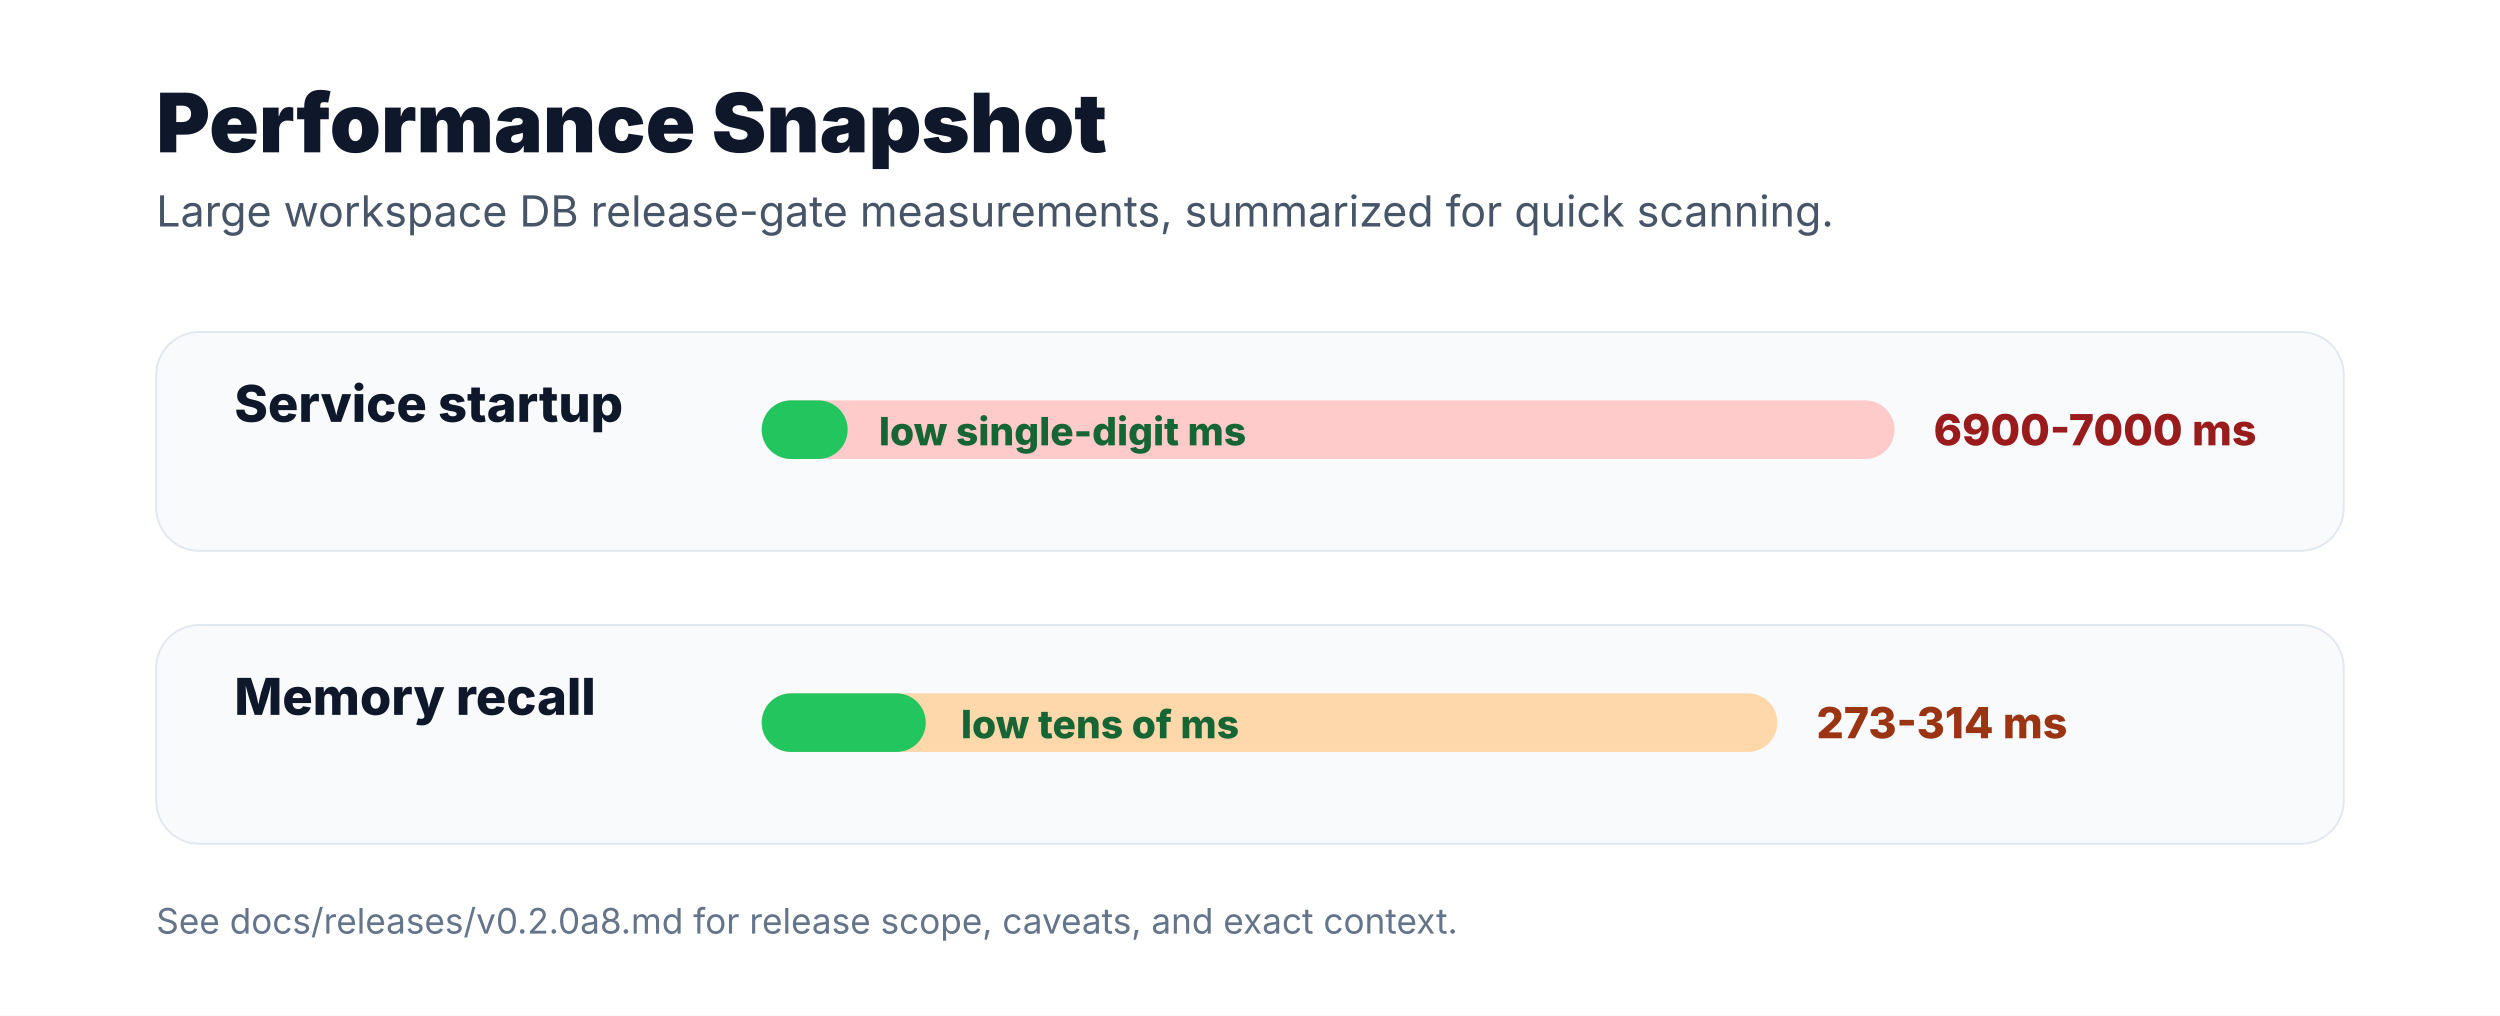
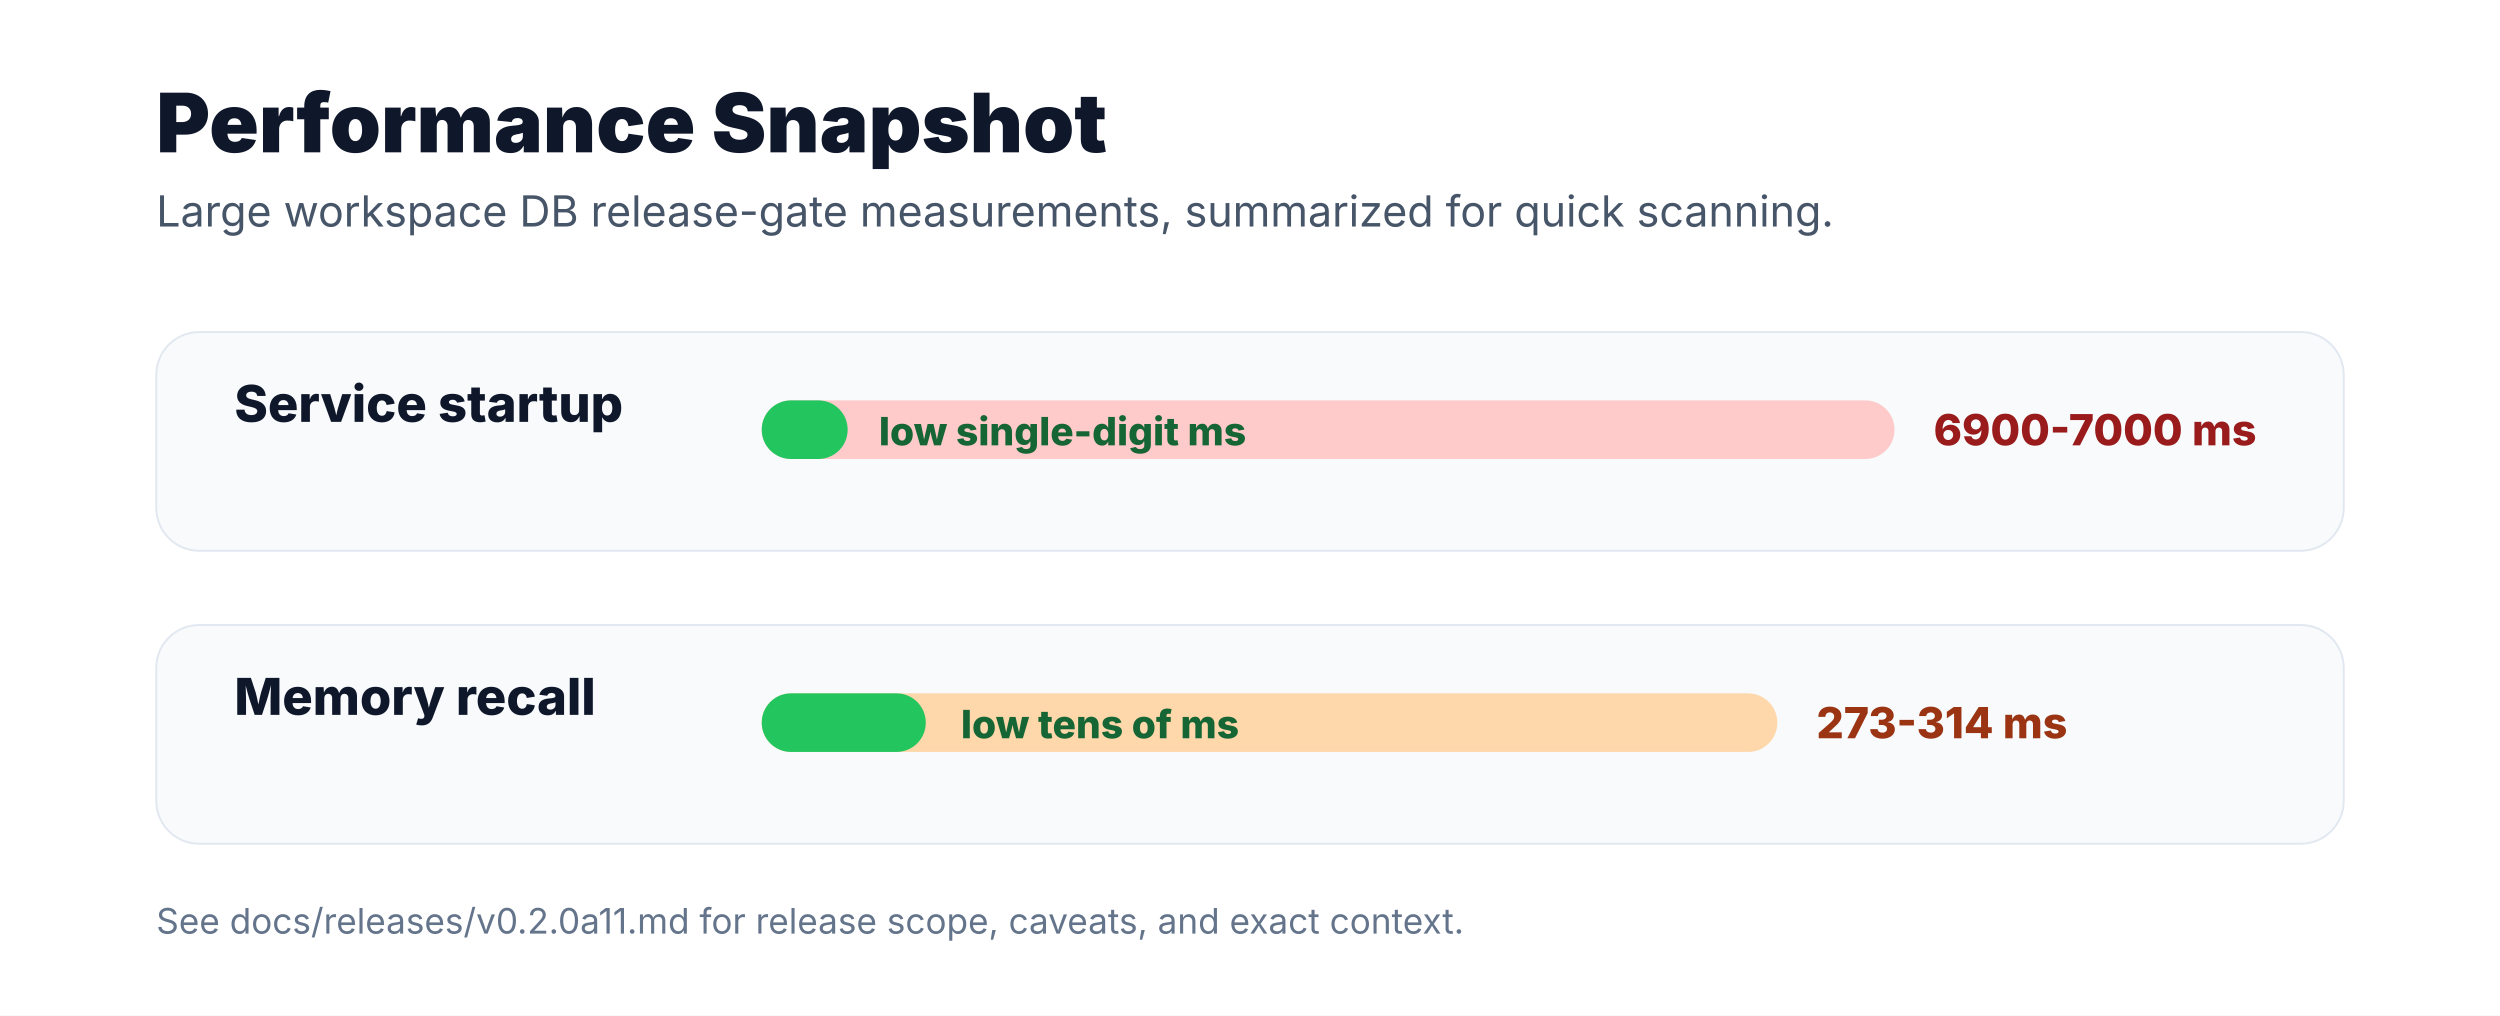
<svg xmlns="http://www.w3.org/2000/svg" width="1280" height="520" viewBox="0 0 1280 520" role="img" aria-labelledby="title desc">
  <rect width="1280" height="520" fill="#ffffff" />
  <text x="80" y="78" font-family="Inter, Segoe UI, Arial, sans-serif" font-size="42" font-weight="850" fill="#0f172a">Performance Snapshot</text>
  <text x="80" y="116" font-family="Inter, Segoe UI, Arial, sans-serif" font-size="22" fill="#475569">Large workspace DB release-gate measurements, summarized for quick scanning.</text>
  <g font-family="Inter, Segoe UI, Arial, sans-serif">
    <rect x="80" y="170" width="1120" height="112" rx="22" fill="#f8fafc" stroke="#e2e8f0" />
    <text x="120" y="216" font-size="26" font-weight="800" fill="#0f172a">Service startup</text>
    <rect x="390" y="205" width="580" height="30" rx="15" fill="#fecaca" />
    <rect x="390" y="205" width="44" height="30" rx="15" fill="#22c55e" />
    <text x="990" y="228" font-size="22" font-weight="800" fill="#991b1b">6900-7000 ms</text>
    <text x="450" y="228" font-size="20" font-weight="800" fill="#166534">low single-digit ms</text>
    <rect x="80" y="320" width="1120" height="112" rx="22" fill="#f8fafc" stroke="#e2e8f0" />
    <text x="120" y="366" font-size="26" font-weight="800" fill="#0f172a">Memory recall</text>
    <rect x="390" y="355" width="520" height="30" rx="15" fill="#fed7aa" />
    <rect x="390" y="355" width="84" height="30" rx="15" fill="#22c55e" />
    <text x="930" y="378" font-size="22" font-weight="800" fill="#9a3412">273-314 ms</text>
    <text x="492" y="378" font-size="20" font-weight="800" fill="#166534">low tens of ms</text>
  </g>
-   <text x="80" y="478" font-family="Inter, Segoe UI, Arial, sans-serif" font-size="18" fill="#64748b">See docs/releases/v0.2.0a8.md for release scope, caveats, and exact context.</text>
+   <text x="80" y="478" font-family="Inter, Segoe UI, Arial, sans-serif" font-size="18" fill="#64748b">See docs/releases/v0.2.0a11.md for release scope, caveats, and exact context.</text>
</svg>
